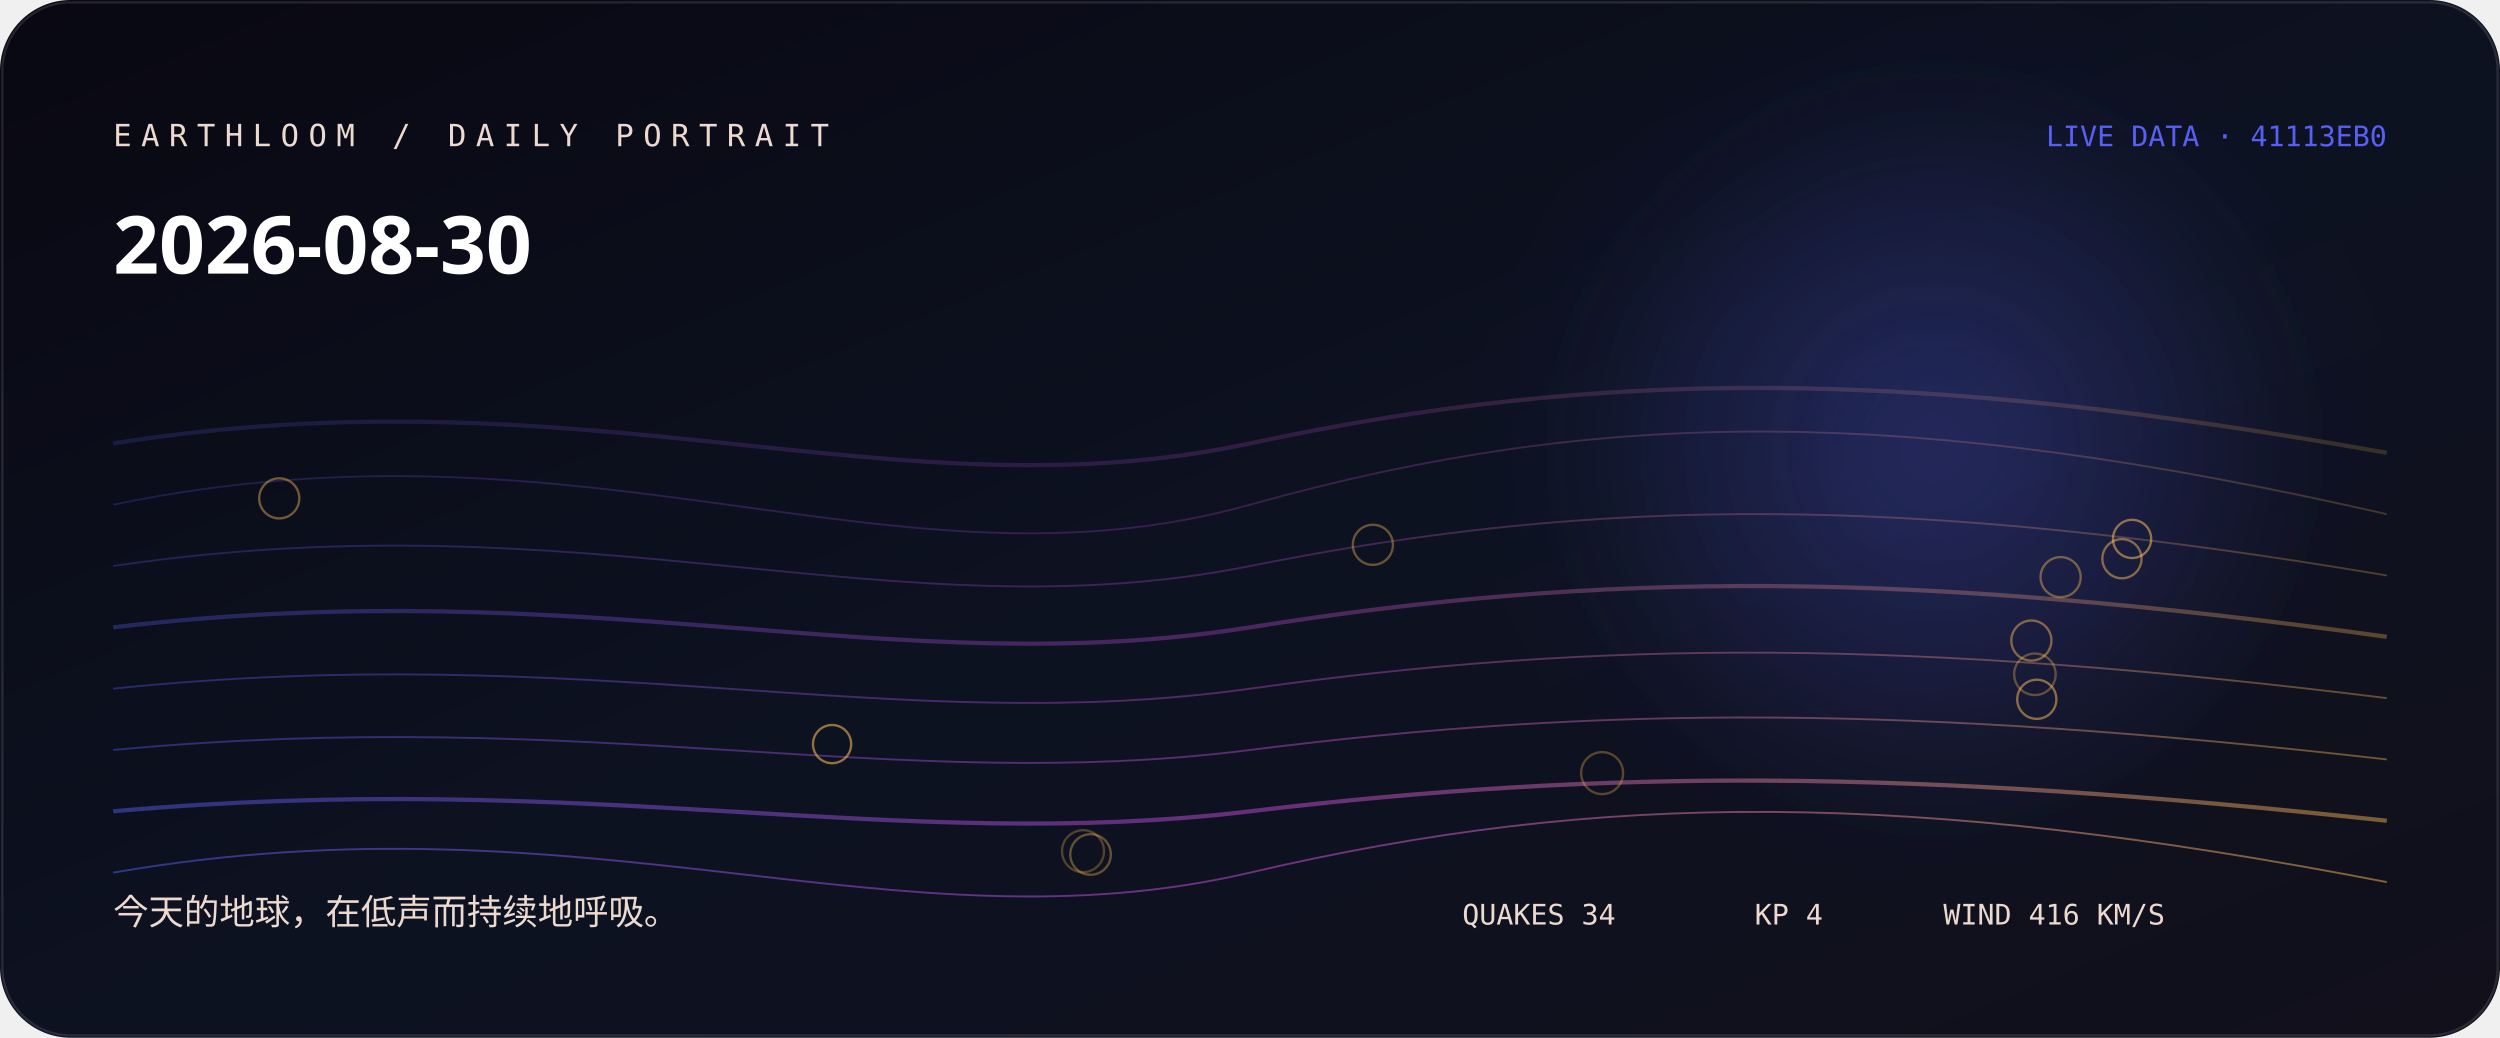
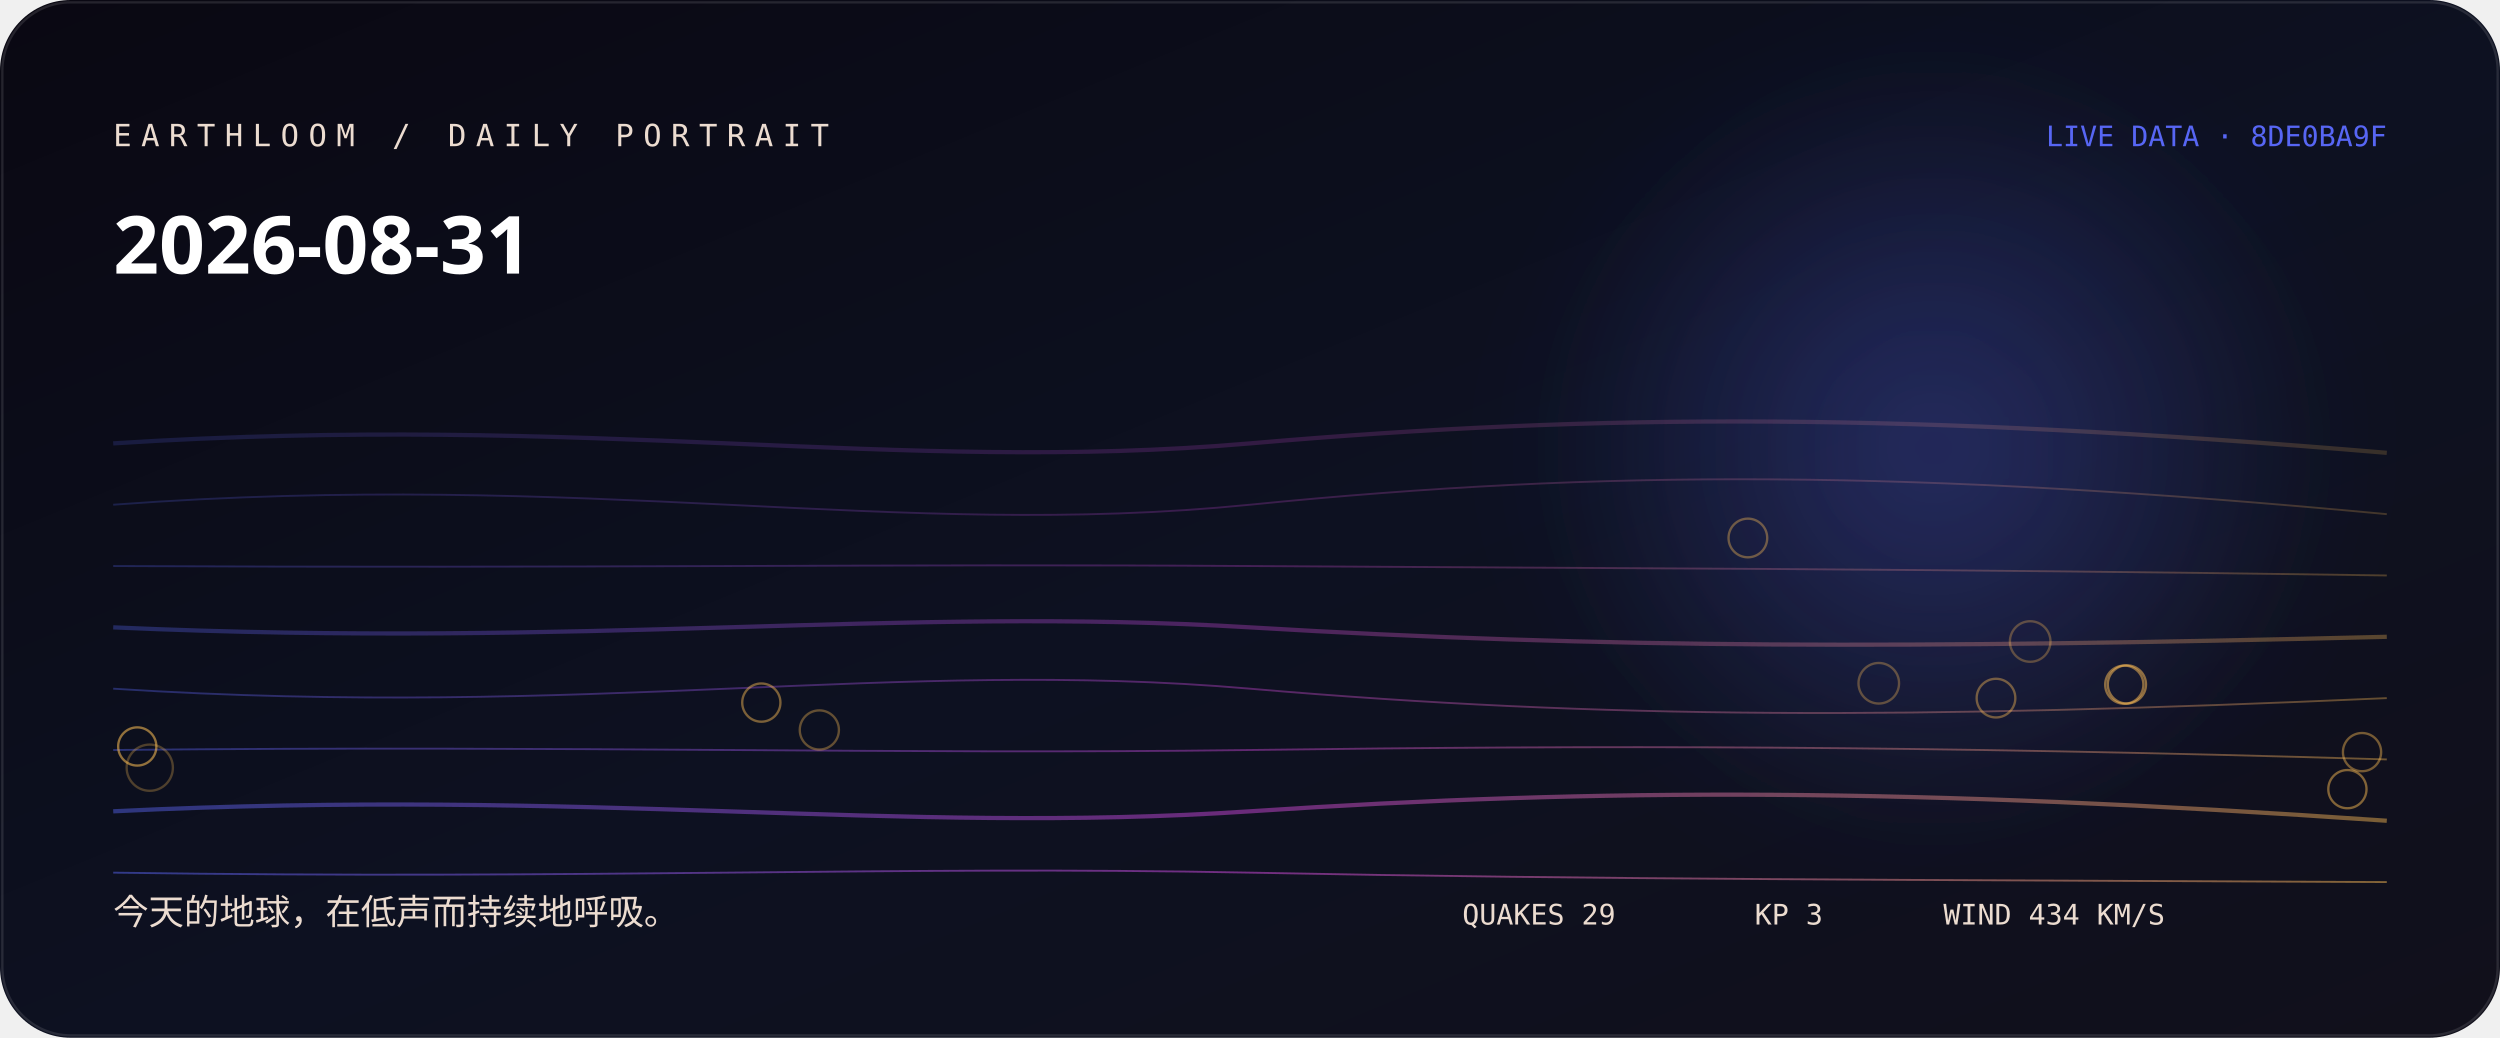
<svg xmlns="http://www.w3.org/2000/svg" width="1060" height="440" viewBox="0 0 1060 440" role="img" aria-labelledby="title desc">
  <defs>
    <linearGradient id="bg" x1="0" y1="0" x2="1" y2="1">
-       <stop stop-color="hsl(248 38% 5%)" />
-       <stop offset="0.52" stop-color="hsl(226 44% 9%)" />
+       <stop stop-color="hsl(251 38% 5%)" />
+       <stop offset="0.52" stop-color="hsl(229 44% 9%)" />
      <stop offset="1" stop-color="#11101b" />
    </linearGradient>
    <linearGradient id="thread">
-       <stop stop-color="hsl(237.111 88% 65%)" />
-       <stop offset="0.5" stop-color="hsl(292 76% 61.333%)" />
-       <stop offset="1" stop-color="hsl(37.36 96% 66%)" />
+       <stop stop-color="hsl(234.333 88% 65%)" />
+       <stop offset="0.5" stop-color="hsl(295 76% 60%)" />
+       <stop offset="1" stop-color="hsl(37.573 96% 66%)" />
    </linearGradient>
    <radialGradient id="halo">
-       <stop stop-color="hsl(237.111 88% 65%)" stop-opacity=".32" />
-       <stop offset="1" stop-color="hsl(237.111 88% 65%)" stop-opacity="0" />
+       <stop stop-color="hsl(234.333 88% 65%)" stop-opacity=".32" />
+       <stop offset="1" stop-color="hsl(234.333 88% 65%)" stop-opacity="0" />
    </radialGradient>
    <filter id="soft">
      <feGaussianBlur stdDeviation="24" />
    </filter>
  </defs>
  <rect width="1060" height="440" rx="30" fill="url(#bg)" />
  <circle cx="820" cy="190" r="170" fill="url(#halo)" filter="url(#soft)" />
-   <path d="M48 188 C250 156, 380 220, 530 188 S810 156, 1012 192" fill="none" stroke="url(#thread)" stroke-width="1.8" opacity="0.18" />
-   <path d="M48 214 C250 172, 380 256, 530 214 S810 172, 1012 218" fill="none" stroke="url(#thread)" stroke-width="0.8" opacity="0.225" />
-   <path d="M48 240 C250 210, 380 270, 530 240 S810 210, 1012 244" fill="none" stroke="url(#thread)" stroke-width="0.8" opacity="0.27" />
-   <path d="M48 266 C250 242, 380 290, 530 266 S810 242, 1012 270" fill="none" stroke="url(#thread)" stroke-width="1.8" opacity="0.315" />
-   <path d="M48 292 C250 271, 380 313, 530 292 S810 271, 1012 296" fill="none" stroke="url(#thread)" stroke-width="0.8" opacity="0.36" />
-   <path d="M48 318 C250 299, 380 337, 530 318 S810 299, 1012 322" fill="none" stroke="url(#thread)" stroke-width="0.8" opacity="0.405" />
-   <path d="M48 344 C250 326, 380 362, 530 344 S810 326, 1012 348" fill="none" stroke="url(#thread)" stroke-width="1.8" opacity="0.45" />
-   <path d="M48 370 C250 335, 380 405, 530 370 S810 335, 1012 374" fill="none" stroke="url(#thread)" stroke-width="0.8" opacity="0.495" />
-   <circle cx="459.2" cy="360.9" r="8.9" fill="none" stroke="hsl(37.36 96% 66%)" stroke-opacity="0.28" />
-   <circle cx="679.3" cy="327.8" r="8.9" fill="none" stroke="hsl(37.36 96% 66%)" stroke-opacity="0.31" />
-   <circle cx="862.8" cy="285.9" r="8.8" fill="none" stroke="hsl(37.36 96% 66%)" stroke-opacity="0.33" />
-   <circle cx="462.4" cy="362.3" r="8.6" fill="none" stroke="hsl(37.36 96% 66%)" stroke-opacity="0.36" />
-   <circle cx="582.1" cy="231" r="8.5" fill="none" stroke="hsl(37.36 96% 66%)" stroke-opacity="0.38" />
-   <circle cx="873.7" cy="244.7" r="8.5" fill="none" stroke="hsl(37.36 96% 66%)" stroke-opacity="0.41" />
-   <circle cx="118.4" cy="211.3" r="8.5" fill="none" stroke="hsl(37.36 96% 66%)" stroke-opacity="0.43" />
-   <circle cx="861.3" cy="271.6" r="8.5" fill="none" stroke="hsl(37.36 96% 66%)" stroke-opacity="0.46" />
-   <circle cx="899.7" cy="236.9" r="8.3" fill="none" stroke="hsl(37.36 96% 66%)" stroke-opacity="0.48" />
-   <circle cx="863.6" cy="296.5" r="8.3" fill="none" stroke="hsl(37.36 96% 66%)" stroke-opacity="0.51" />
-   <circle cx="904" cy="228.5" r="8.1" fill="none" stroke="hsl(37.36 96% 66%)" stroke-opacity="0.53" />
-   <circle cx="352.8" cy="315.5" r="8.1" fill="none" stroke="hsl(37.36 96% 66%)" stroke-opacity="0.56" />
-   <text x="48" y="62" fill="hsl(22 42% 87%)" font-family="ui-monospace, SFMono-Regular, Menlo, monospace" font-size="13" letter-spacing="4">EARTHLOOM / DAILY PORTRAIT</text>
-   <text x="48" y="116" fill="#fff" font-family="ui-sans-serif, system-ui, sans-serif" font-size="34" font-weight="620">2026-08-30</text>
-   <text x="48" y="392" fill="hsl(22 42% 87%)" font-family="ui-sans-serif, system-ui, sans-serif" font-size="15">今天的地球，在低声而持续地呼吸。</text>
-   <text x="1012" y="62" text-anchor="end" fill="hsl(237.111 88% 65%)" font-family="ui-monospace, SFMono-Regular, Menlo, monospace" font-size="12">LIVE DATA · 41113EB0</text>
-   <g fill="hsl(22 42% 87%)" font-family="ui-monospace, SFMono-Regular, Menlo, monospace" font-size="12">
-     <text x="620" y="392">QUAKES 34</text>
-     <text x="744" y="392">KP 4</text>
-     <text x="824" y="392">WIND 416 KM/S</text>
+   <path d="M48 188 C250 175, 380 201, 530 188 S810 175, 1012 192" fill="none" stroke="url(#thread)" stroke-width="1.8" opacity="0.18" />
+   <path d="M48 214 C250 199, 380 229, 530 214 S810 199, 1012 218" fill="none" stroke="url(#thread)" stroke-width="0.8" opacity="0.225" />
+   <path d="M48 240 C250 241, 380 239, 530 240 S810 241, 1012 244" fill="none" stroke="url(#thread)" stroke-width="0.8" opacity="0.27" />
+   <path d="M48 266 C250 275, 380 257, 530 266 S810 275, 1012 270" fill="none" stroke="url(#thread)" stroke-width="1.8" opacity="0.315" />
+   <path d="M48 292 C250 305, 380 279, 530 292 S810 305, 1012 296" fill="none" stroke="url(#thread)" stroke-width="0.8" opacity="0.36" />
+   <path d="M48 318 C250 316, 380 320, 530 318 S810 316, 1012 322" fill="none" stroke="url(#thread)" stroke-width="0.8" opacity="0.405" />
+   <path d="M48 344 C250 334, 380 354, 530 344 S810 334, 1012 348" fill="none" stroke="url(#thread)" stroke-width="1.8" opacity="0.45" />
+   <path d="M48 370 C250 373, 380 367, 530 370 S810 373, 1012 374" fill="none" stroke="url(#thread)" stroke-width="0.8" opacity="0.495" />
+   <circle cx="63.5" cy="325.5" r="9.8" fill="none" stroke="hsl(37.573 96% 66%)" stroke-opacity="0.28" />
+   <circle cx="860.8" cy="272" r="8.6" fill="none" stroke="hsl(37.573 96% 66%)" stroke-opacity="0.31" />
+   <circle cx="796.6" cy="289.7" r="8.6" fill="none" stroke="hsl(37.573 96% 66%)" stroke-opacity="0.33" />
+   <circle cx="347.4" cy="309.5" r="8.3" fill="none" stroke="hsl(37.573 96% 66%)" stroke-opacity="0.36" />
+   <circle cx="741.1" cy="228.1" r="8.2" fill="none" stroke="hsl(37.573 96% 66%)" stroke-opacity="0.38" />
+   <circle cx="846.3" cy="296" r="8.2" fill="none" stroke="hsl(37.573 96% 66%)" stroke-opacity="0.41" />
+   <circle cx="1001.5" cy="318.9" r="8.1" fill="none" stroke="hsl(37.573 96% 66%)" stroke-opacity="0.43" />
+   <circle cx="322.8" cy="297.9" r="8.1" fill="none" stroke="hsl(37.573 96% 66%)" stroke-opacity="0.46" />
+   <circle cx="995.3" cy="334.6" r="8.1" fill="none" stroke="hsl(37.573 96% 66%)" stroke-opacity="0.48" />
+   <circle cx="900.7" cy="290.3" r="8.1" fill="none" stroke="hsl(37.573 96% 66%)" stroke-opacity="0.51" />
+   <circle cx="901.8" cy="290.2" r="8.1" fill="none" stroke="hsl(37.573 96% 66%)" stroke-opacity="0.53" />
+   <circle cx="58.2" cy="316.5" r="8.1" fill="none" stroke="hsl(37.573 96% 66%)" stroke-opacity="0.56" />
+   <text x="48" y="62" fill="hsl(25 42% 87%)" font-family="ui-monospace, SFMono-Regular, Menlo, monospace" font-size="13" letter-spacing="4">EARTHLOOM / DAILY PORTRAIT</text>
+   <text x="48" y="116" fill="#fff" font-family="ui-sans-serif, system-ui, sans-serif" font-size="34" font-weight="620">2026-08-31</text>
+   <text x="48" y="392" fill="hsl(25 42% 87%)" font-family="ui-sans-serif, system-ui, sans-serif" font-size="15">今天的地球，在低声而持续地呼吸。</text>
+   <text x="1012" y="62" text-anchor="end" fill="hsl(234.333 88% 65%)" font-family="ui-monospace, SFMono-Regular, Menlo, monospace" font-size="12">LIVE DATA · 8DE0BA9F</text>
+   <g fill="hsl(25 42% 87%)" font-family="ui-monospace, SFMono-Regular, Menlo, monospace" font-size="12">
+     <text x="620" y="392">QUAKES 29</text>
+     <text x="744" y="392">KP 3</text>
+     <text x="824" y="392">WIND 434 KM/S</text>
  </g>
  <rect x="1" y="1" width="1058" height="438" rx="29" fill="none" stroke="#fff" stroke-opacity=".11" />
</svg>
